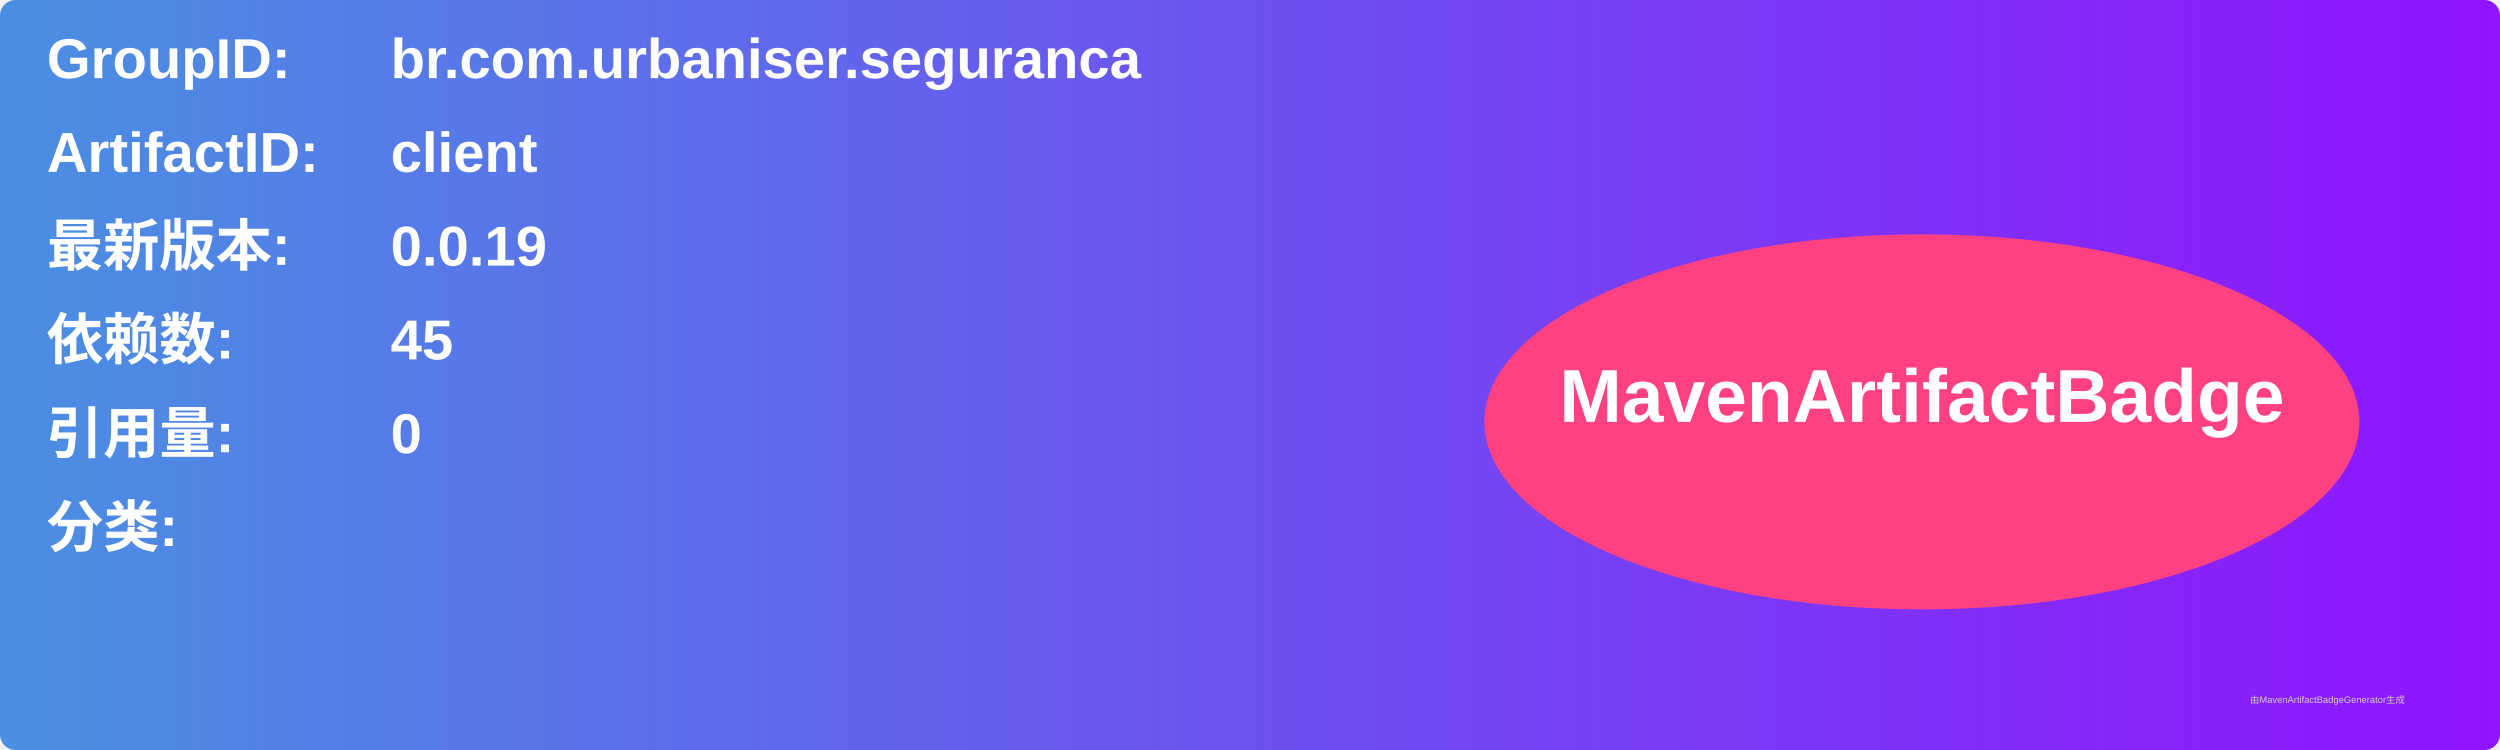
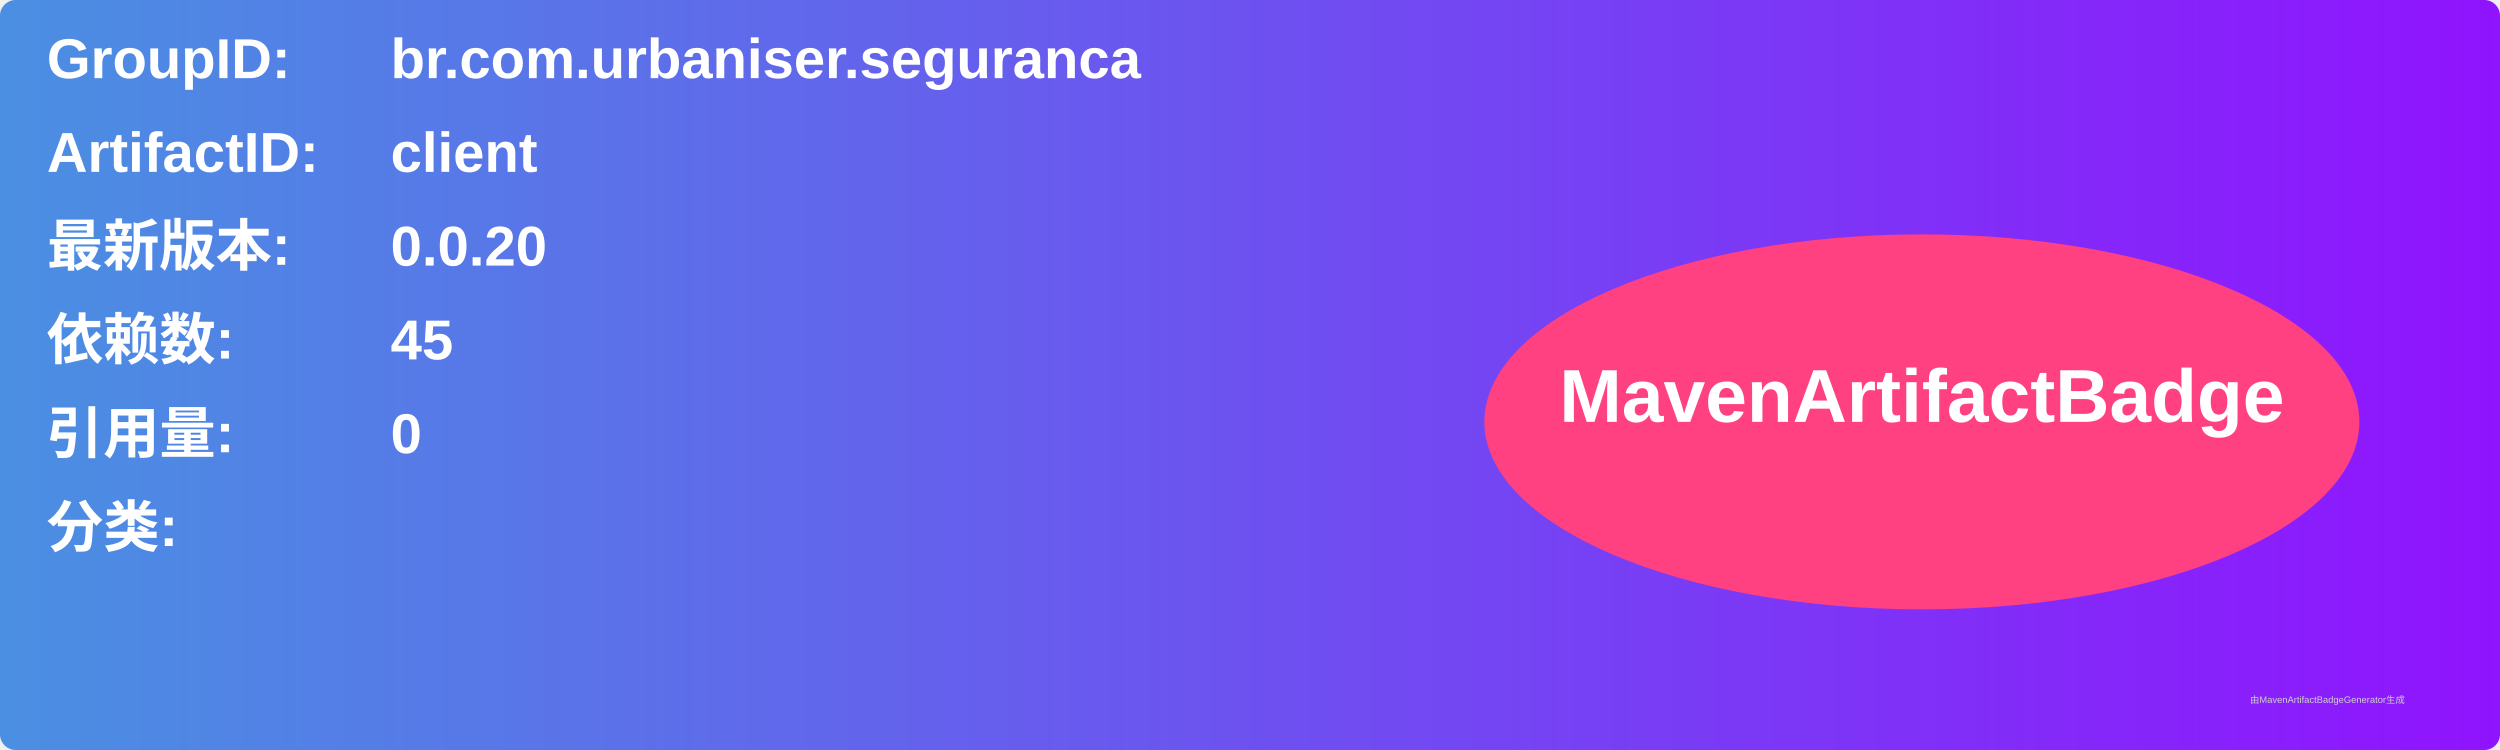
<svg xmlns="http://www.w3.org/2000/svg" width="800" height="240" viewBox="0 0 800 240">
  <linearGradient id="grad" x1="0%" y1="0%" x2="100%" y2="0%">
    <stop offset="0%" stop-color="#4a90e2" />
    <stop offset="100%" stop-color="#9013fe" />
  </linearGradient>
  <rect width="100%" height="100%" rx="5" ry="5" fill="url(#grad)" />
  <g transform="translate(15, 15)">
    <text x="0" y="10" font-family="Arial" font-size="18" fill="white" font-weight="bold" width="260">GroupID:</text>
    <text x="110" y="10" font-family="Arial" font-size="18" fill="white" font-weight="bold" width="460">br.com.urbaniser.seguranca</text>
    <text x="0" y="40" font-family="Arial" font-size="18" fill="white" font-weight="bold" width="260">ArtifactID:</text>
    <text x="110" y="40" font-family="Arial" font-size="18" fill="white" font-weight="bold" width="460">client</text>
    <text x="0" y="70" font-family="Arial" font-size="18" fill="white" font-weight="bold">最新版本:</text>
    <text x="110" y="70" font-family="Arial" font-size="18" fill="white" font-weight="bold">
-       <tspan font-weight="bold">0.0.19</tspan>
+       <tspan font-weight="bold">0.0.20</tspan>
    </text>
    <text x="0" y="100" font-family="Arial" font-size="18" fill="white" font-weight="bold">依赖数: </text>
    <text x="110" y="100" font-family="Arial" font-size="18" fill="white">
      <tspan font-weight="bold">45</tspan>
    </text>
    <text x="0" y="130" font-family="Arial" font-size="18" fill="white" font-weight="bold">引用量: </text>
    <text x="110" y="130" font-family="Arial" font-size="18" fill="white">
      <tspan font-weight="bold">0</tspan>
    </text>
    <text x="0" y="160" font-family="Arial" font-size="18" fill="white" font-weight="bold">分类:</text>
    <text x="10" y="190" font-family="Arial" font-size="10" fill="white">
      <tspan font-weight="bold" />
    </text>
    <ellipse cx="600" cy="120" rx="140" ry="60" fill="#ff4081" />
    <text x="600" y="120" text-anchor="middle" font-family="Arial" font-size="24" fill="white" font-weight="bold">MavenArtifactBadge</text>
  </g>
  <text x="720" y="225" font-family="Arial" font-size="3" fill="#d0d0d0">由MavenArtifactBadgeGenerator生成</text>
</svg>
